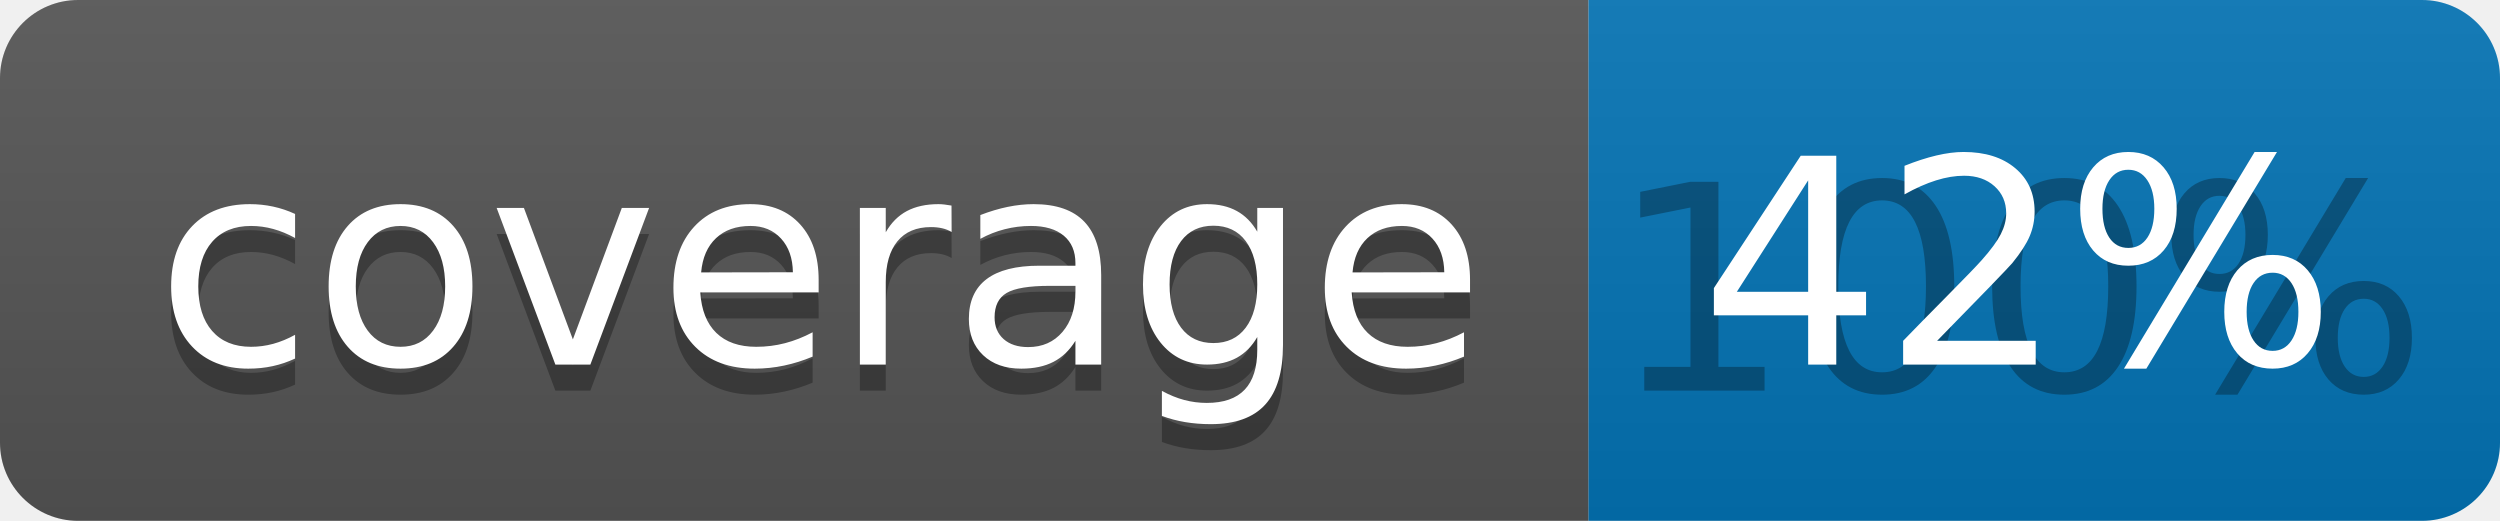
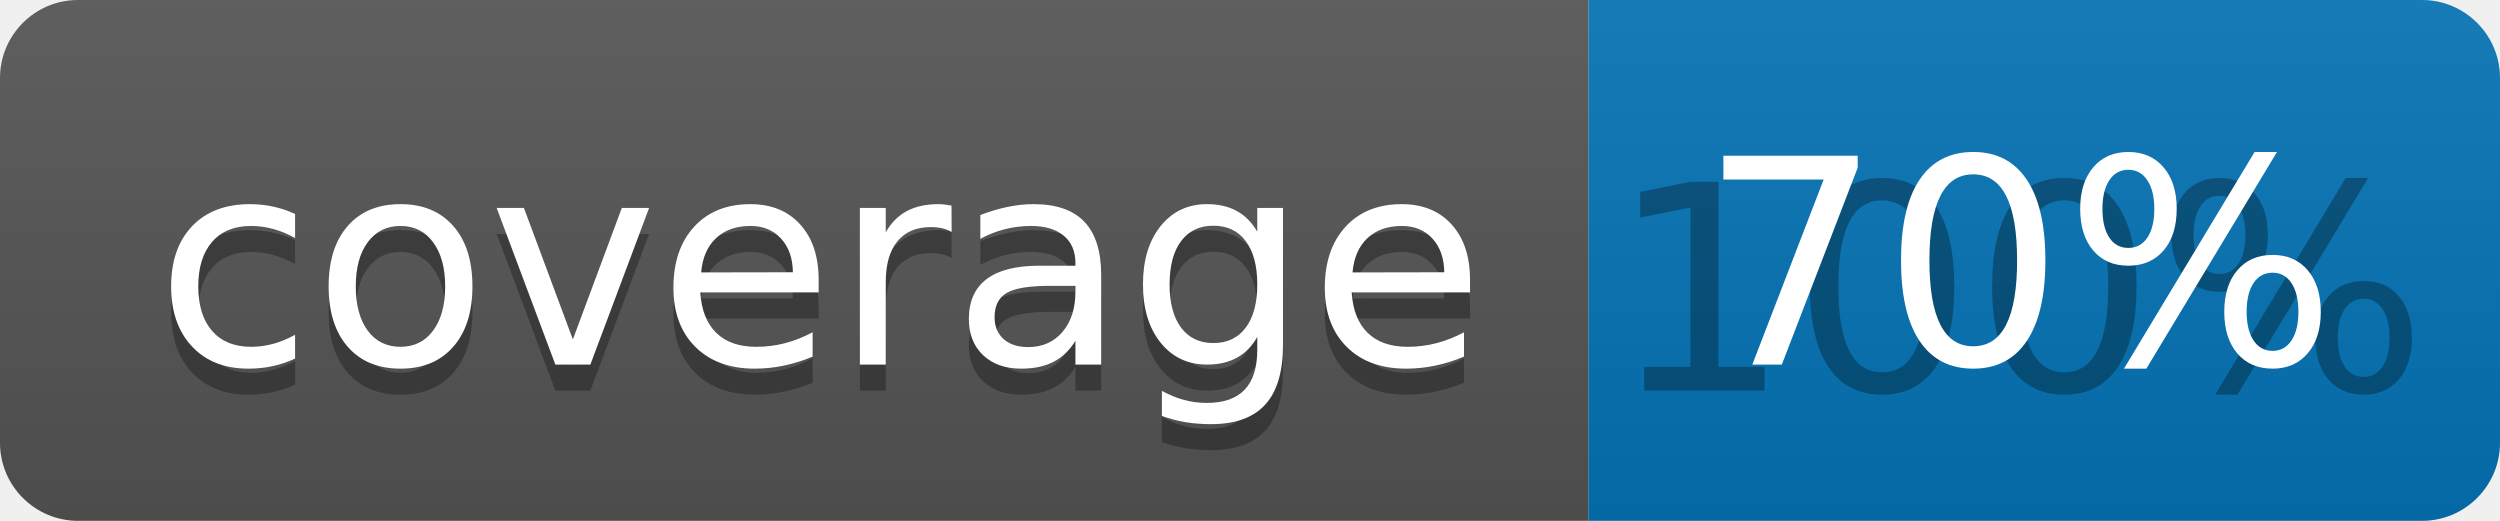
<svg xmlns="http://www.w3.org/2000/svg" width="96" height="20">
  <linearGradient id="b" x2="0" y2="100%">
    <stop offset="0" stop-color="#bbb" stop-opacity=".1" />
    <stop offset="1" stop-opacity=".1" />
  </linearGradient>
  <clipPath id="a">
    <rect width="96" height="20" rx="3" fill="#fff" />
  </clipPath>
  <g clip-path="url(#a)">
    <path fill="#555" d="M0 0h61v20H0z" />
    <path fill="#0374B5" d="M61 0h35v20H61z" />
    <path fill="url(#b)" d="M0 0h96v20H0z" />
  </g>
  <g fill="#fff" text-anchor="middle" font-family="DejaVu Sans,Verdana,Geneva,sans-serif" font-size="110">
    <text x="315" y="150" fill="#010101" fill-opacity=".3" transform="scale(.1)" textLength="510">coverage</text>
    <text x="315" y="140" transform="scale(.1)" textLength="510">coverage</text>
    <text x="775" y="150" fill="#010101" fill-opacity=".3" transform="scale(.1)" textLength="250">100%</text>
-     <text x="775" y="140" transform="scale(.1)" textLength="250">42%</text>
+     <text x="775" y="140" transform="scale(.1)" textLength="250">70%</text>
  </g>
</svg>
